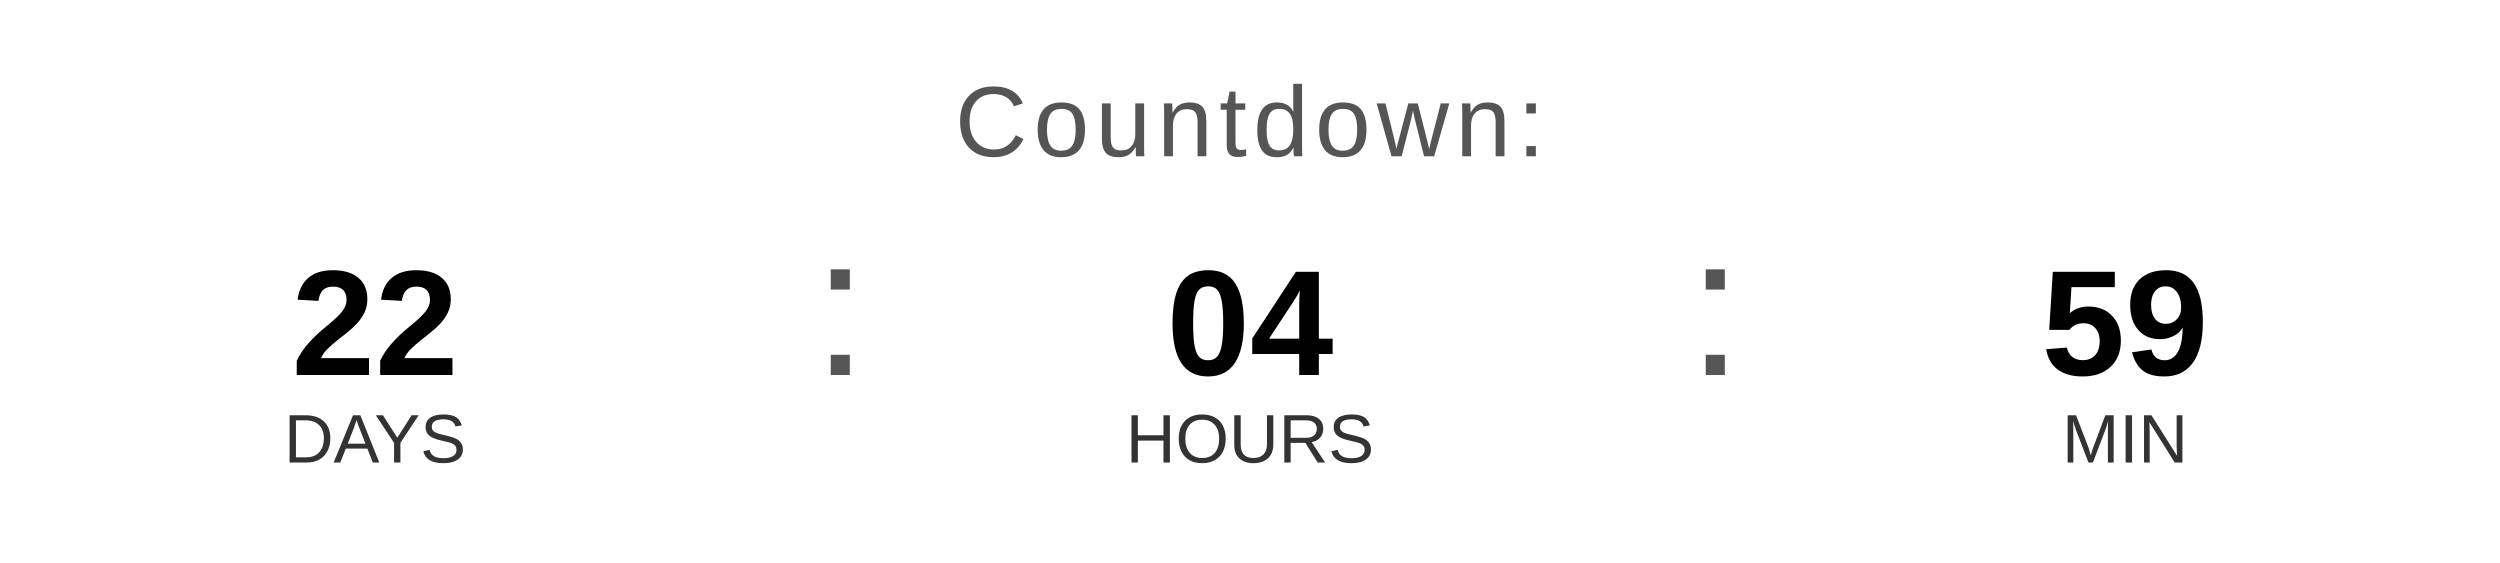
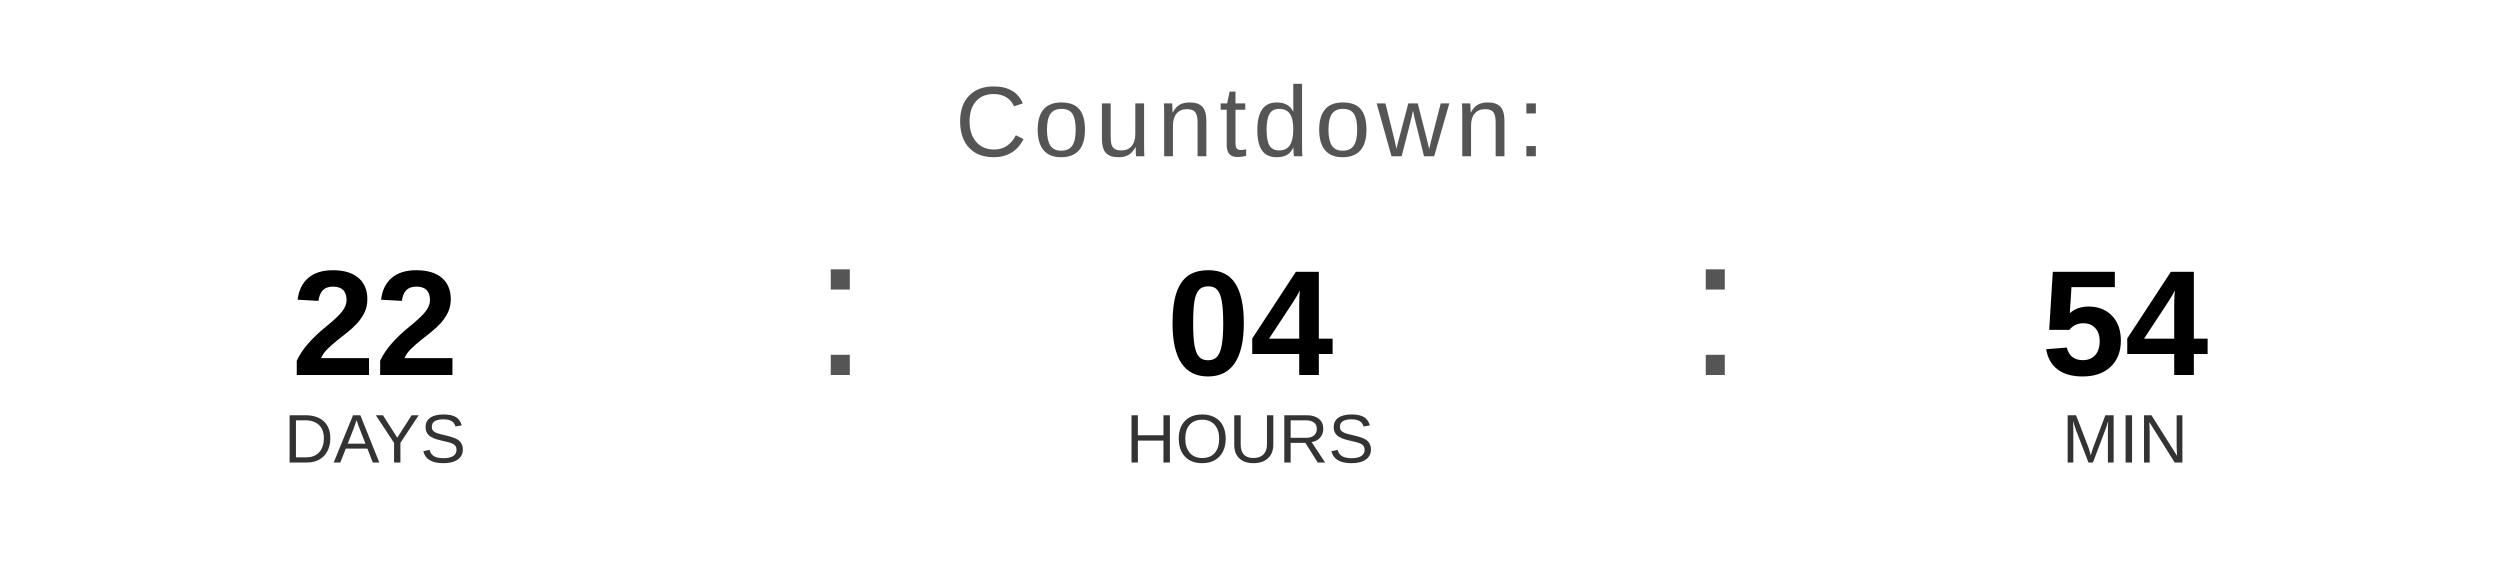
<svg xmlns="http://www.w3.org/2000/svg" width="400" height="90" viewBox="0 0 400 90">
  <text x="200" y="25" font-family="Arial, Helvetica, sans-serif" font-size="16" fill="#555555" text-anchor="middle" letter-spacing="1">
    Countdown:
  </text>
  <text x="60" y="60" font-family="Arial, Helvetica, sans-serif" font-size="24" font-weight="bold" fill="#000000" text-anchor="middle">22</text>
  <text x="60" y="74" font-family="Arial, Helvetica, sans-serif" font-size="11" fill="#333333" text-anchor="middle">DAYS</text>
  <text x="130" y="60" font-family="Arial, sans-serif" font-size="32" fill="#555555">:</text>
  <text x="200" y="60" font-family="Arial, Helvetica, sans-serif" font-size="24" font-weight="bold" fill="#000000" text-anchor="middle">04</text>
  <text x="200" y="74" font-family="Arial, Helvetica, sans-serif" font-size="11" fill="#333333" text-anchor="middle">HOURS</text>
  <text x="270" y="60" font-family="Arial, sans-serif" font-size="32" fill="#555555">:</text>
-   <text x="340" y="60" font-family="Arial, Helvetica, sans-serif" font-size="24" font-weight="bold" fill="#000000" text-anchor="middle">59</text>
+   <text x="340" y="60" font-family="Arial, Helvetica, sans-serif" font-size="24" font-weight="bold" fill="#000000" text-anchor="middle">54</text>
  <text x="340" y="74" font-family="Arial, Helvetica, sans-serif" font-size="11" fill="#333333" text-anchor="middle">MIN</text>
</svg>
